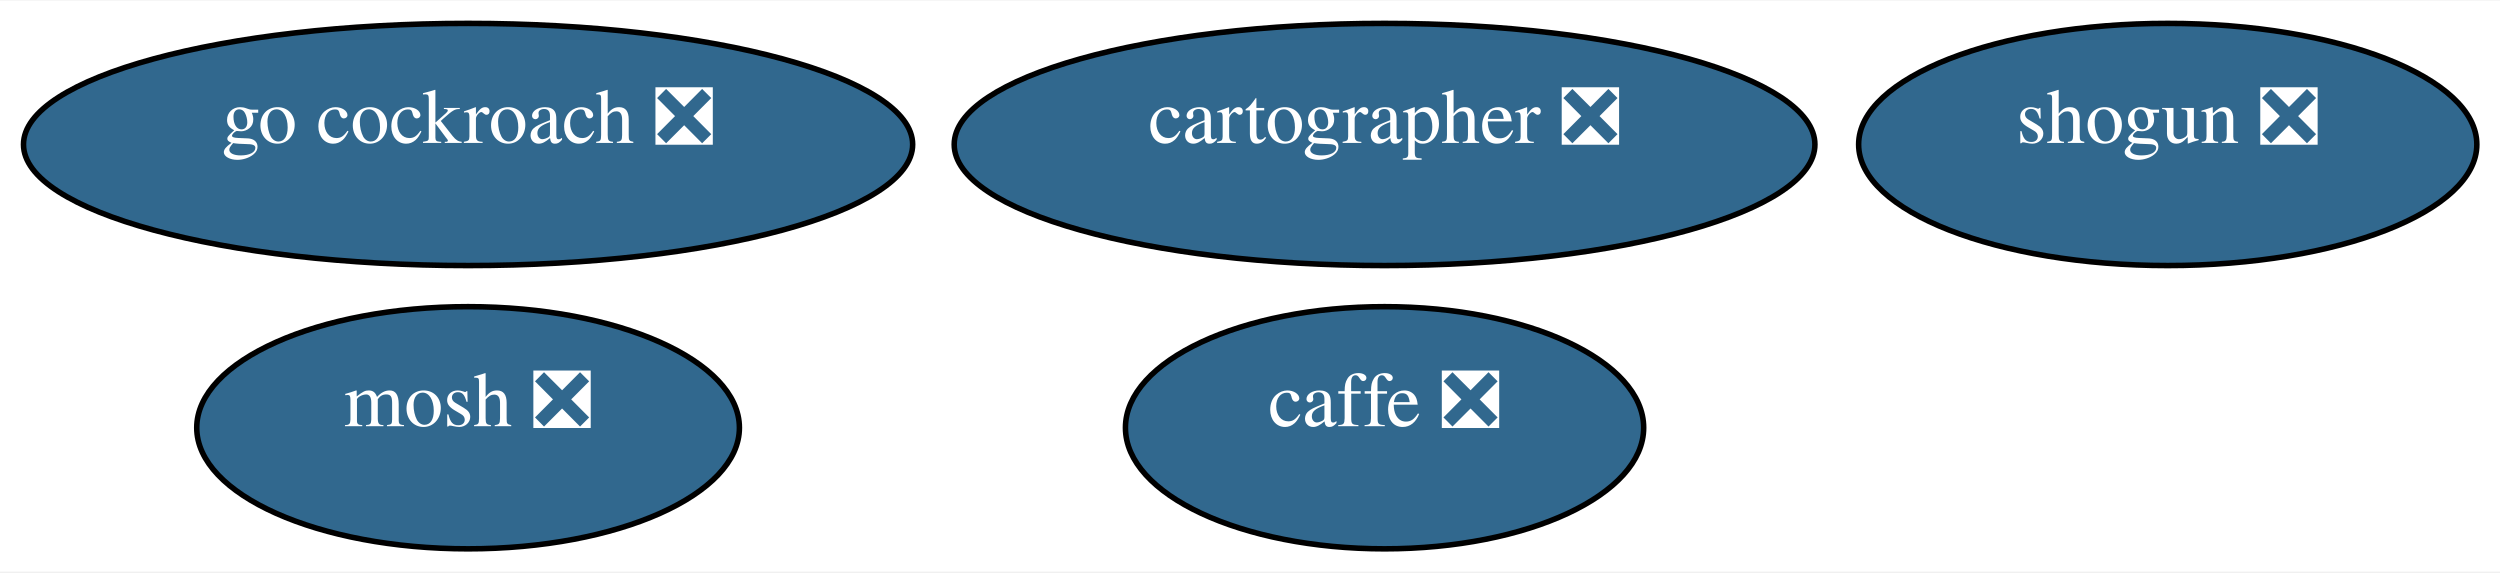
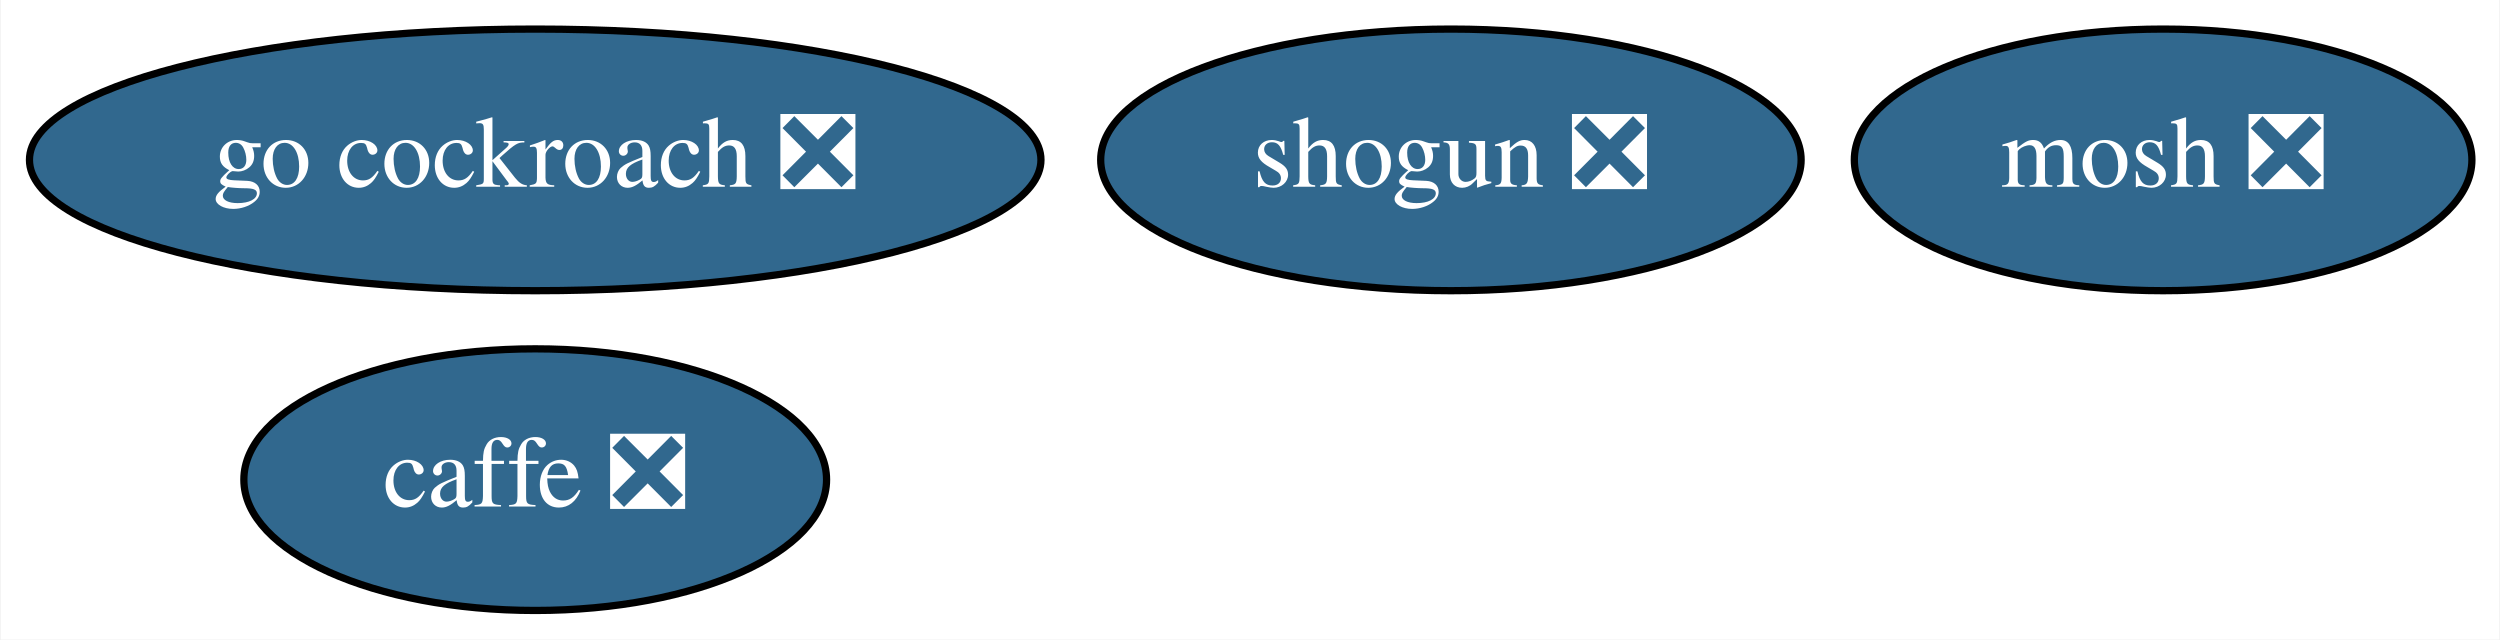
- <svg xmlns="http://www.w3.org/2000/svg" xmlns:xlink="http://www.w3.org/1999/xlink" width="450pt" height="103pt" viewBox="0.00 0.00 450.09 102.80">
-   <g id="graph0" class="graph" transform="scale(1 1) rotate(0) translate(4 98.8)">
-     <polygon fill="white" stroke="transparent" points="-4,4 -4,-98.8 446.09,-98.8 446.09,4 -4,4" />
+ <svg xmlns="http://www.w3.org/2000/svg" xmlns:xlink="http://www.w3.org/1999/xlink" width="344pt" height="88pt" viewBox="0.00 0.00 343.79 88.00">
+   <g id="graph0" class="graph" transform="scale(1 1) rotate(0) translate(4 84)">
+     <polygon fill="white" stroke="transparent" points="-4,4 -4,-84 339.79,-84 339.79,4 -4,4" />
    <g id="node1" class="node">
      <g id="a_node1">
        <a xlink:href="https://github.com/conda-forge/caffe-feedstock/pull/65" xlink:title="caffe ❎">
-           <ellipse fill="#31688e" stroke="black" cx="245.27" cy="-21.9" rx="46.65" ry="21.8" />
-           <text text-anchor="middle" x="245.27" y="-22.18" font-family="Times,serif" font-size="14.00" fill="white">caffe ❎</text>
+           <ellipse fill="#31688e" stroke="black" cx="69.54" cy="-18" rx="40.09" ry="18" />
+           <text text-anchor="middle" x="69.54" y="-14.3" font-family="Times,serif" font-size="14.00" fill="white">caffe ❎</text>
        </a>
      </g>
    </g>
    <g id="node2" class="node">
      <g id="a_node2">
        <a xlink:href="https://github.com/conda-forge/mosh-feedstock/pull/17" xlink:title="mosh ❎">
-           <ellipse fill="#31688e" stroke="black" cx="80.27" cy="-21.9" rx="48.85" ry="21.8" />
-           <text text-anchor="middle" x="80.27" y="-22.18" font-family="Times,serif" font-size="14.00" fill="white">mosh ❎</text>
+           <ellipse fill="#31688e" stroke="black" cx="293.54" cy="-62" rx="42.49" ry="18" />
+           <text text-anchor="middle" x="293.54" y="-58.3" font-family="Times,serif" font-size="14.00" fill="white">mosh ❎</text>
        </a>
      </g>
    </g>
    <g id="node3" class="node">
      <g id="a_node3">
        <a xlink:href="https://github.com/conda-forge/shogun-feedstock/pull/31" xlink:title="shogun ❎">
-           <ellipse fill="#31688e" stroke="black" cx="386.27" cy="-72.9" rx="55.65" ry="21.8" />
-           <text text-anchor="middle" x="386.27" y="-73.18" font-family="Times,serif" font-size="14.00" fill="white">shogun ❎</text>
+           <ellipse fill="#31688e" stroke="black" cx="195.54" cy="-62" rx="48.19" ry="18" />
+           <text text-anchor="middle" x="195.54" y="-58.3" font-family="Times,serif" font-size="14.00" fill="white">shogun ❎</text>
        </a>
      </g>
    </g>
    <g id="node4" class="node">
      <g id="a_node4">
        <a xlink:href="https://github.com/conda-forge/go-cockroach-feedstock/pull/13" xlink:title="go cockroach ❎">
-           <ellipse fill="#31688e" stroke="black" cx="80.27" cy="-72.9" rx="80.04" ry="21.8" />
-           <text text-anchor="middle" x="80.27" y="-73.18" font-family="Times,serif" font-size="14.00" fill="white">go cockroach ❎</text>
-         </a>
-       </g>
-     </g>
-     <g id="node5" class="node">
-       <g id="a_node5">
-         <a xlink:href="https://github.com/conda-forge/cartographer-feedstock/pull/9" xlink:title="cartographer ❎">
-           <ellipse fill="#31688e" stroke="black" cx="245.27" cy="-72.9" rx="77.48" ry="21.8" />
-           <text text-anchor="middle" x="245.27" y="-73.18" font-family="Times,serif" font-size="14.00" fill="white">cartographer ❎</text>
+           <ellipse fill="#31688e" stroke="black" cx="69.54" cy="-62" rx="69.59" ry="18" />
+           <text text-anchor="middle" x="69.54" y="-58.3" font-family="Times,serif" font-size="14.00" fill="white">go cockroach ❎</text>
        </a>
      </g>
    </g>
  </g>
</svg>
